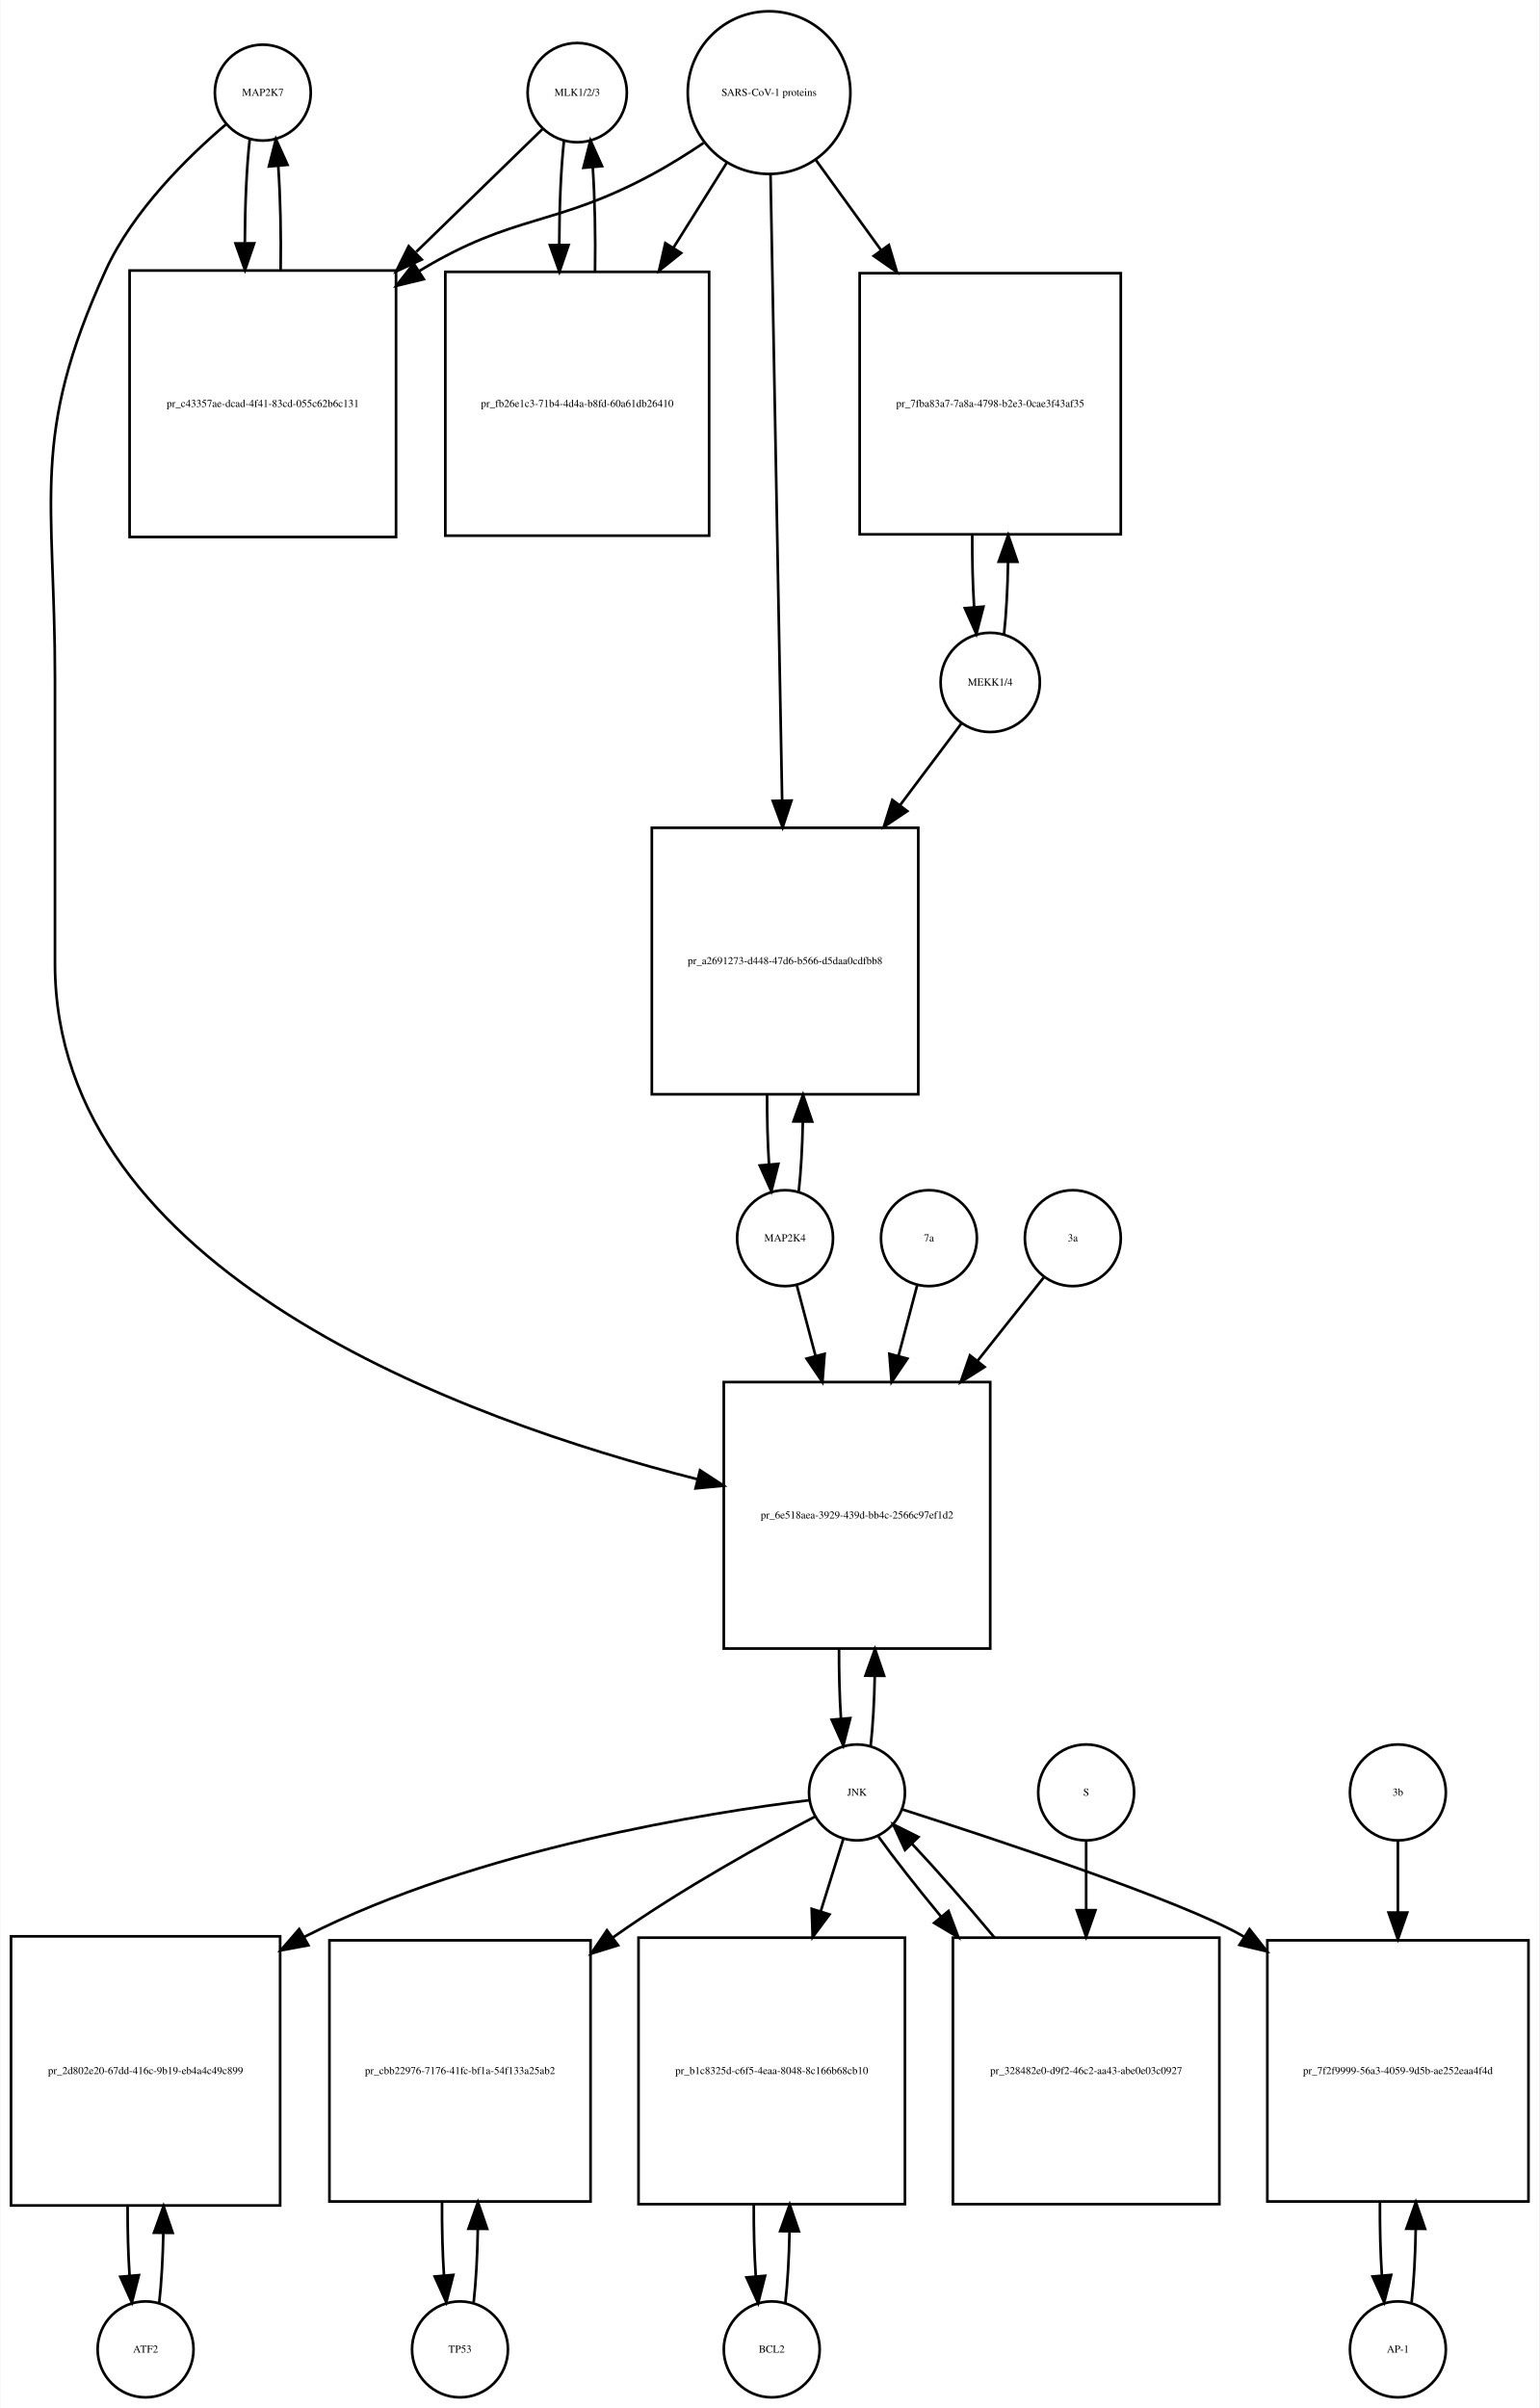
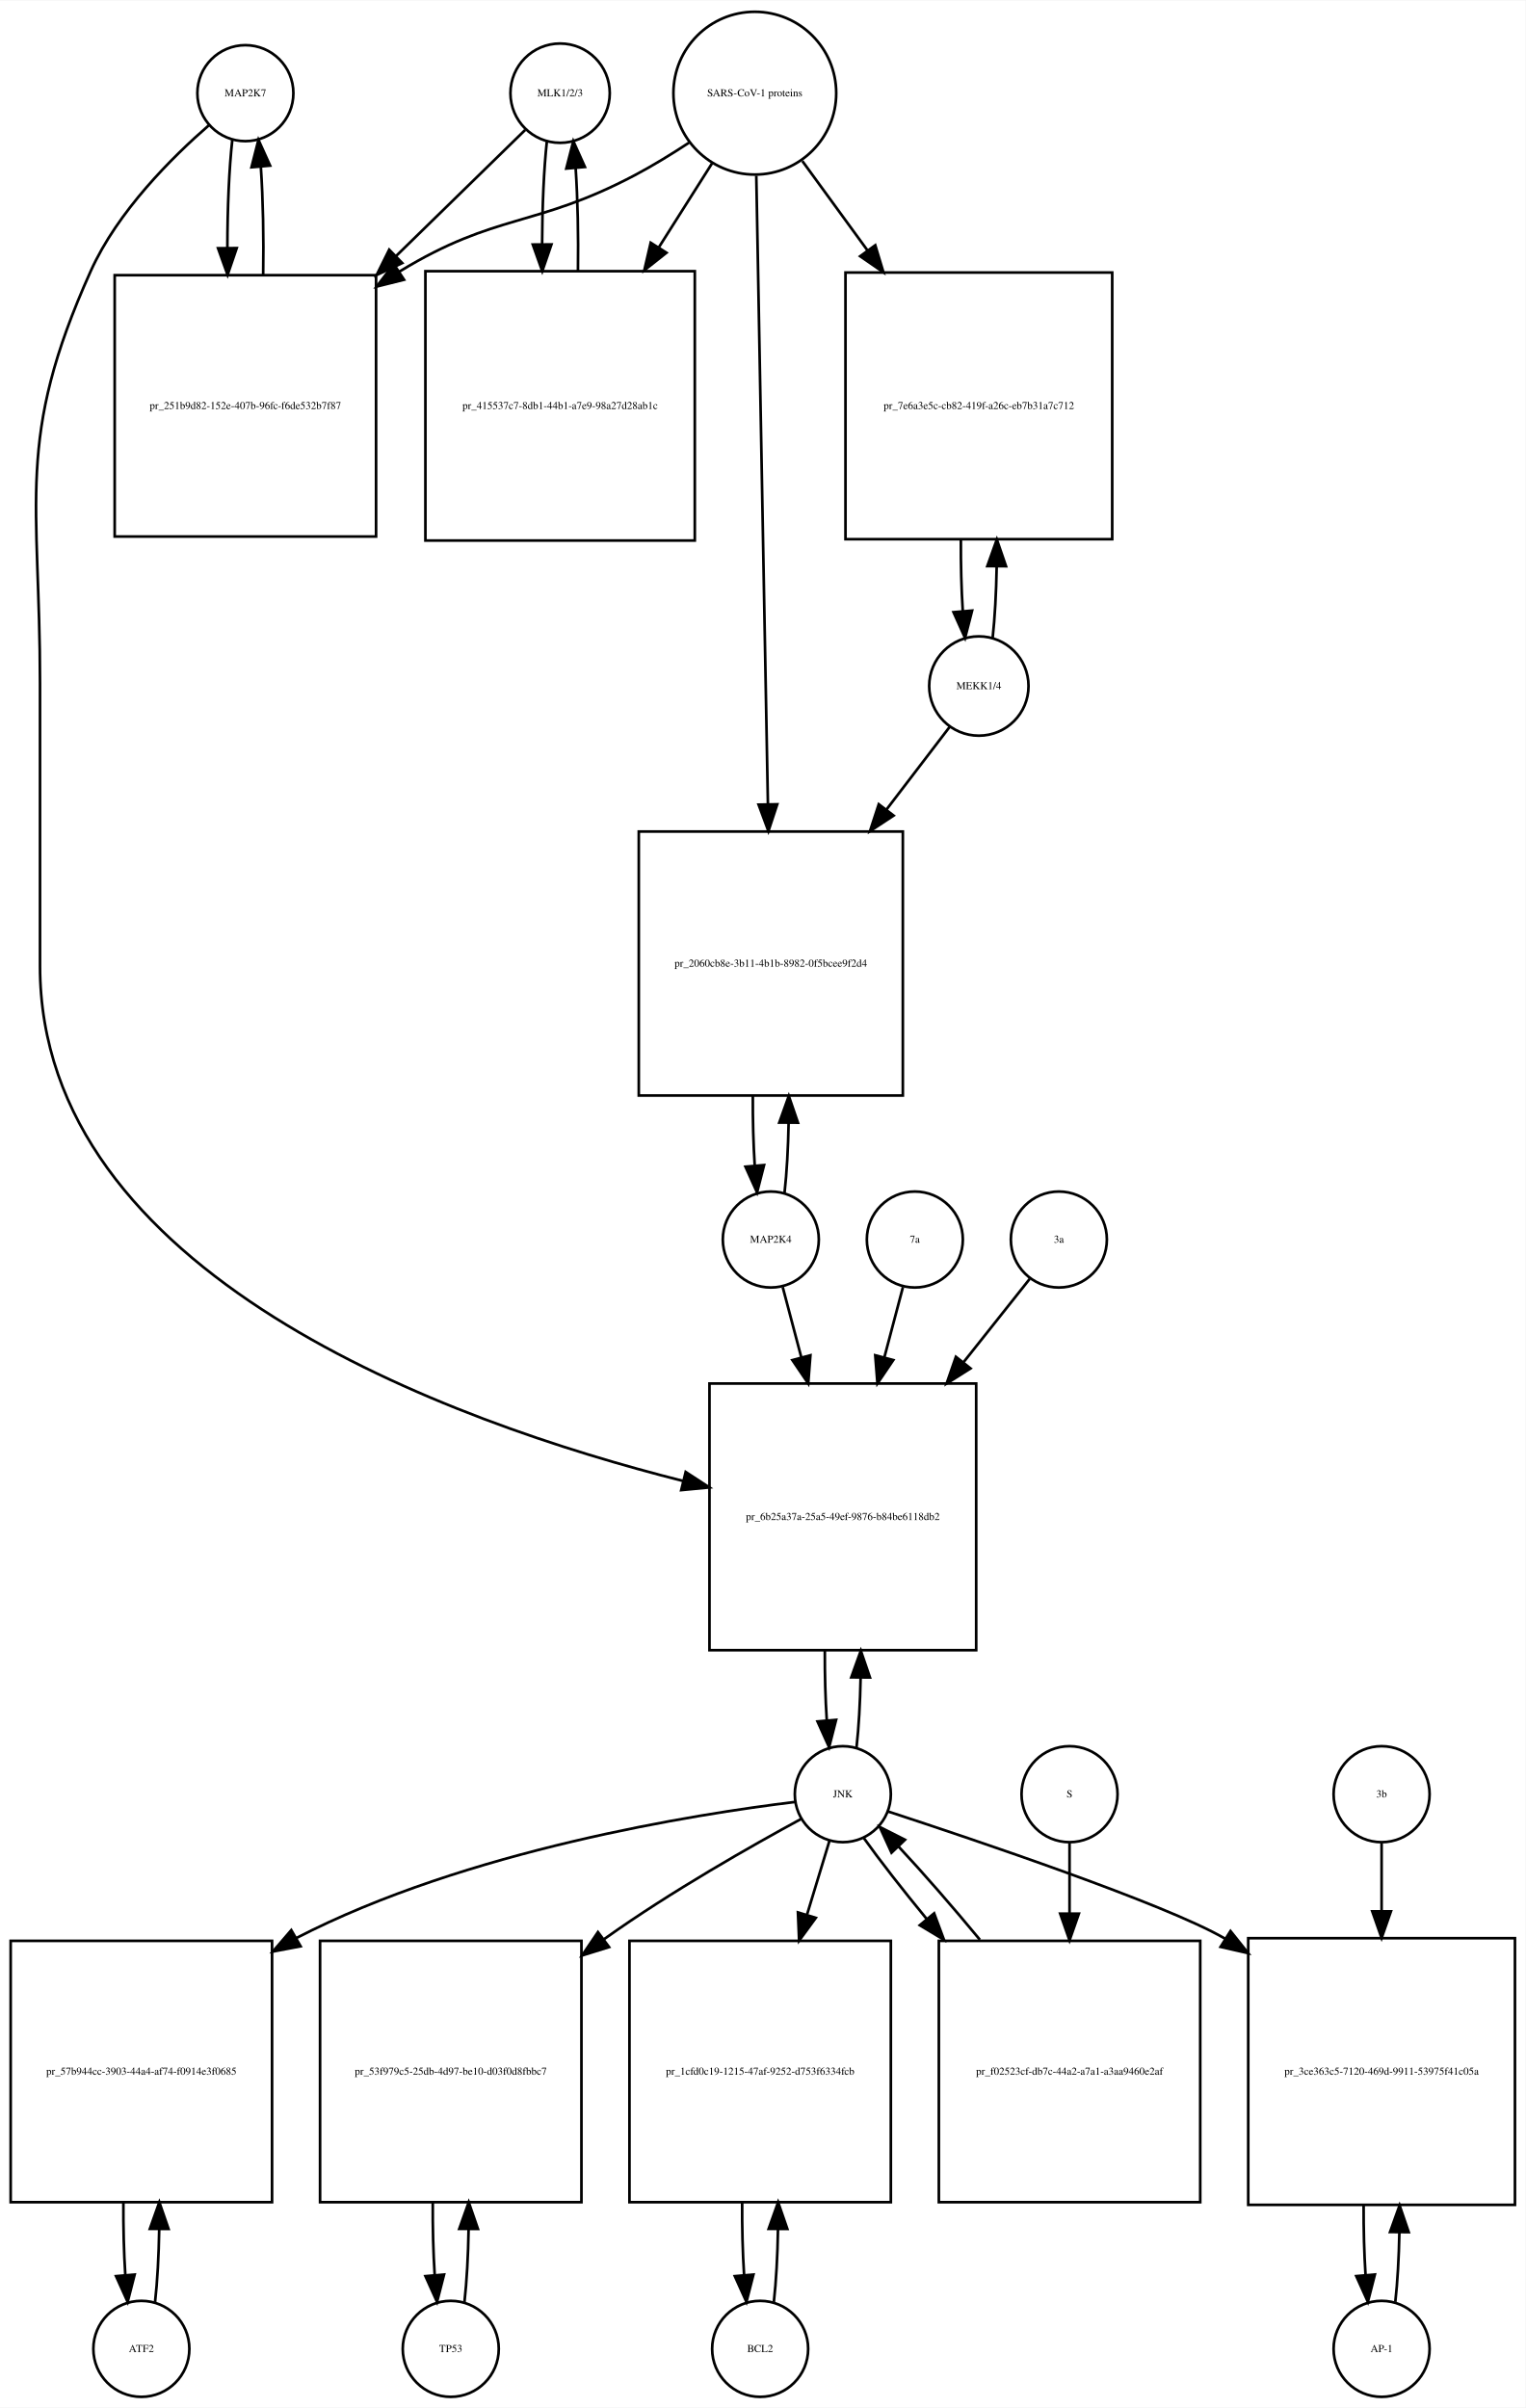
- <svg xmlns="http://www.w3.org/2000/svg" width="578pt" height="904pt" viewBox="0.00 0.00 577.50 903.64">
-   <g id="graph0" class="graph" transform="scale(1 1) rotate(0) translate(4 899.641)">
-     <polygon fill="white" stroke="none" points="-4,4 -4,-899.641 573.5,-899.641 573.5,4 -4,4" />
+ <svg xmlns="http://www.w3.org/2000/svg" width="572pt" height="903pt" viewBox="0.00 0.00 572.00 902.64">
+   <g id="graph0" class="graph" transform="scale(1 1) rotate(0) translate(4 898.641)">
+     <polygon fill="white" stroke="none" points="-4,4 -4,-898.641 568,-898.641 568,4 -4,4" />
    <g id="node1" class="node">
-       <ellipse fill="none" stroke="black" cx="94.5" cy="-864.882" rx="18" ry="18" />
-       <text text-anchor="middle" x="94.5" y="-863.682" font-family="Times,serif" font-size="4.00">MAP2K7</text>
+       <ellipse fill="none" stroke="black" cx="88" cy="-863.882" rx="18" ry="18" />
+       <text text-anchor="middle" x="88" y="-862.682" font-family="Times,serif" font-size="4.00">MAP2K7</text>
    </g>
    <g id="node2" class="node">
-       <polygon fill="none" stroke="black" points="144.5,-798.123 44.5,-798.123 44.5,-698.123 144.5,-698.123 144.5,-798.123" />
-       <text text-anchor="middle" x="94.5" y="-746.923" font-family="Times,serif" font-size="4.00">pr_c43357ae-dcad-4f41-83cd-055c62b6c131</text>
+       <polygon fill="none" stroke="black" points="137,-795.623 39,-795.623 39,-697.623 137,-697.623 137,-795.623" />
+       <text text-anchor="middle" x="88" y="-745.423" font-family="Times,serif" font-size="4.00">pr_251b9d82-152e-407b-96fc-f6de532b7f87</text>
    </g>
    <g id="edge1" class="edge">
-       <path fill="none" stroke="black" d="M89.599,-847.44C88.426,-837.067 87.811,-822.969 87.754,-808.69" />
-       <polygon fill="black" stroke="black" points="91.256,-808.331 87.811,-798.312 84.256,-808.292 91.256,-808.331" />
+       <path fill="none" stroke="black" d="M83.099,-846.368C81.886,-835.596 81.27,-820.824 81.251,-805.987" />
+       <polygon fill="black" stroke="black" points="84.752,-805.781 81.332,-795.753 77.752,-805.725 84.752,-805.781" />
    </g>
    <g id="node20" class="node">
-       <polygon fill="none" stroke="black" points="367.5,-381 267.5,-381 267.5,-281 367.5,-281 367.5,-381" />
-       <text text-anchor="middle" x="317.5" y="-329.8" font-family="Times,serif" font-size="4.00">pr_6e518aea-3929-439d-bb4c-2566c97ef1d2</text>
+       <polygon fill="none" stroke="black" points="362,-380 262,-380 262,-280 362,-280 362,-380" />
+       <text text-anchor="middle" x="312" y="-328.8" font-family="Times,serif" font-size="4.00">pr_6b25a37a-25a5-49ef-9876-b84be6118db2</text>
    </g>
    <g id="edge2" class="edge">
-       <path fill="none" stroke="black" d="M80.641,-852.942C66.687,-841.064 45.795,-820.738 35.5,-798.123 7.008,-735.533 16.5,-713.332 16.5,-644.562 16.5,-644.562 16.5,-644.562 16.5,-538 16.5,-422.303 169.822,-366.822 257.612,-344.537" />
-       <polygon fill="black" stroke="black" points="258.588,-347.901 267.458,-342.107 256.911,-341.105 258.588,-347.901" />
+       <path fill="none" stroke="black" d="M74.374,-851.892C60.653,-839.974 40.113,-819.615 30,-797.123 1.617,-733.999 11,-711.773 11,-642.562 11,-642.562 11,-642.562 11,-536.5 11,-420.892 164.322,-365.628 252.112,-343.459" />
+       <polygon fill="black" stroke="black" points="253.081,-346.826 261.958,-341.042 251.412,-340.028 253.081,-346.826" />
    </g>
    <g id="edge3" class="edge">
-       <path fill="none" stroke="black" d="M101.188,-798.312C101.39,-811.645 101.097,-825.58 100.308,-837.158" />
-       <polygon fill="black" stroke="black" points="96.793,-837.171 99.401,-847.44 103.766,-837.787 96.793,-837.171" />
+       <path fill="none" stroke="black" d="M94.668,-795.753C94.909,-809.565 94.62,-824.125 93.801,-836.142" />
+       <polygon fill="black" stroke="black" points="90.292,-836.1 92.901,-846.368 97.265,-836.714 90.292,-836.1" />
    </g>
    <g id="node3" class="node">
-       <ellipse fill="none" stroke="black" cx="212.5" cy="-864.882" rx="18.623" ry="18.623" />
-       <text text-anchor="middle" x="212.5" y="-863.682" font-family="Times,serif" font-size="4.00">MLK1/2/3</text>
+       <ellipse fill="none" stroke="black" cx="206" cy="-863.882" rx="18.623" ry="18.623" />
+       <text text-anchor="middle" x="206" y="-862.682" font-family="Times,serif" font-size="4.00">MLK1/2/3</text>
    </g>
    <g id="edge4" class="edge">
-       <path fill="none" stroke="black" d="M199.421,-851.163C187.765,-839.827 169.851,-822.405 152.105,-805.146" />
-       <polygon fill="black" stroke="black" points="154.138,-802.241 144.529,-797.778 149.258,-807.259 154.138,-802.241" />
+       <path fill="none" stroke="black" d="M192.921,-850.107C181.002,-838.465 162.54,-820.431 144.405,-802.718" />
+       <polygon fill="black" stroke="black" points="146.815,-800.18 137.216,-795.696 141.924,-805.187 146.815,-800.18" />
    </g>
    <g id="node5" class="node">
-       <polygon fill="none" stroke="black" points="262,-797.623 163,-797.623 163,-698.623 262,-698.623 262,-797.623" />
-       <text text-anchor="middle" x="212.5" y="-746.923" font-family="Times,serif" font-size="4.00">pr_fb26e1c3-71b4-4d4a-b8fd-60a61db26410</text>
+       <polygon fill="none" stroke="black" points="256.5,-797.123 155.5,-797.123 155.5,-696.123 256.5,-696.123 256.5,-797.123" />
+       <text text-anchor="middle" x="206" y="-745.423" font-family="Times,serif" font-size="4.00">pr_415537c7-8db1-44b1-a7e9-98a27d28ab1c</text>
    </g>
    <g id="edge5" class="edge">
-       <path fill="none" stroke="black" d="M207.545,-846.949C206.389,-836.463 205.792,-822.311 205.752,-808.033" />
-       <polygon fill="black" stroke="black" points="209.254,-807.687 205.822,-797.664 202.255,-807.64 209.254,-807.687" />
+       <path fill="none" stroke="black" d="M201.045,-845.875C199.906,-835.495 199.309,-821.537 199.254,-807.407" />
+       <polygon fill="black" stroke="black" points="202.756,-807.155 199.31,-797.136 195.756,-807.117 202.756,-807.155" />
    </g>
    <g id="node4" class="node">
-       <ellipse fill="none" stroke="black" cx="284.5" cy="-864.882" rx="30.52" ry="30.52" />
-       <text text-anchor="middle" x="284.5" y="-863.682" font-family="Times,serif" font-size="4.00">SARS-CoV-1 proteins</text>
+       <ellipse fill="none" stroke="black" cx="279" cy="-863.882" rx="30.52" ry="30.52" />
+       <text text-anchor="middle" x="279" y="-862.682" font-family="Times,serif" font-size="4.00">SARS-CoV-1 proteins</text>
    </g>
    <g id="edge6" class="edge">
-       <path fill="none" stroke="black" d="M259.918,-845.981C253.731,-841.835 246.997,-837.618 240.5,-834.123 203.647,-814.3 189.334,-819.735 153.5,-798.123 153.407,-798.067 153.315,-798.011 153.222,-797.955" />
-       <polygon fill="black" stroke="black" points="154.915,-794.881 144.619,-792.38 151.108,-800.756 154.915,-794.881" />
+       <path fill="none" stroke="black" d="M254.304,-845.302C247.847,-841.056 240.79,-836.713 234,-833.123 196.642,-813.374 182.083,-819.117 146,-797.123 145.908,-797.067 145.816,-797.011 145.724,-796.955" />
+       <polygon fill="black" stroke="black" points="147.489,-793.926 137.21,-791.357 143.643,-799.775 147.489,-793.926" />
    </g>
    <g id="edge7" class="edge">
-       <path fill="none" stroke="black" d="M268.521,-838.413C262.578,-828.942 255.569,-817.769 248.556,-806.592" />
-       <polygon fill="black" stroke="black" points="251.49,-804.683 243.211,-798.072 245.561,-808.403 251.49,-804.683" />
+       <path fill="none" stroke="black" d="M262.98,-837.588C257.027,-828.189 249.999,-817.092 242.949,-805.961" />
+       <polygon fill="black" stroke="black" points="245.878,-804.045 237.57,-797.469 239.964,-807.79 245.878,-804.045" />
    </g>
    <g id="node17" class="node">
-       <polygon fill="none" stroke="black" points="416.5,-797.123 318.5,-797.123 318.5,-699.123 416.5,-699.123 416.5,-797.123" />
-       <text text-anchor="middle" x="367.5" y="-746.923" font-family="Times,serif" font-size="4.00">pr_7fba83a7-7a8a-4798-b2e3-0cae3f43af35</text>
+       <polygon fill="none" stroke="black" points="413,-796.623 313,-796.623 313,-696.623 413,-696.623 413,-796.623" />
+       <text text-anchor="middle" x="363" y="-745.423" font-family="Times,serif" font-size="4.00">pr_7e6a3e5c-cb82-419f-a26c-eb7b31a7c712</text>
    </g>
    <g id="edge8" class="edge">
-       <path fill="none" stroke="black" d="M302.102,-839.545C309.294,-829.602 317.937,-817.65 326.549,-805.743" />
-       <polygon fill="black" stroke="black" points="329.464,-807.685 332.488,-797.531 323.792,-803.583 329.464,-807.685" />
+       <path fill="none" stroke="black" d="M296.814,-838.439C304.014,-828.56 312.652,-816.707 321.275,-804.875" />
+       <polygon fill="black" stroke="black" points="324.163,-806.855 327.224,-796.712 318.506,-802.732 324.163,-806.855" />
    </g>
    <g id="node19" class="node">
-       <polygon fill="none" stroke="black" points="340.5,-589 240.5,-589 240.5,-489 340.5,-489 340.5,-589" />
-       <text text-anchor="middle" x="290.5" y="-537.8" font-family="Times,serif" font-size="4.00">pr_a2691273-d448-47d6-b566-d5daa0cdfbb8</text>
+       <polygon fill="none" stroke="black" points="334.5,-587 235.5,-587 235.5,-488 334.5,-488 334.5,-587" />
+       <text text-anchor="middle" x="285" y="-536.3" font-family="Times,serif" font-size="4.00">pr_2060cb8e-3b11-4b1b-8982-0f5bcee9f2d4</text>
    </g>
    <g id="edge9" class="edge">
-       <path fill="none" stroke="black" d="M285.054,-833.993C286.039,-780.816 288.113,-668.859 289.398,-599.481" />
-       <polygon fill="black" stroke="black" points="292.904,-599.21 289.59,-589.147 285.905,-599.08 292.904,-599.21" />
+       <path fill="none" stroke="black" d="M279.554,-832.947C280.542,-779.538 282.624,-666.93 283.909,-597.49" />
+       <polygon fill="black" stroke="black" points="287.414,-597.214 284.1,-587.151 280.416,-597.085 287.414,-597.214" />
    </g>
    <g id="edge10" class="edge">
-       <path fill="none" stroke="black" d="M219.178,-797.664C219.398,-811.109 219.113,-825.218 218.323,-836.941" />
-       <polygon fill="black" stroke="black" points="214.832,-836.684 217.455,-846.949 221.806,-837.289 214.832,-836.684" />
+       <path fill="none" stroke="black" d="M212.69,-797.136C212.886,-810.333 212.601,-824.11 211.836,-835.624" />
+       <polygon fill="black" stroke="black" points="208.324,-835.612 210.955,-845.875 215.299,-836.212 208.324,-835.612" />
    </g>
    <g id="node6" class="node">
-       <ellipse fill="none" stroke="black" cx="50.5" cy="-18" rx="18" ry="18" />
-       <text text-anchor="middle" x="50.5" y="-16.8" font-family="Times,serif" font-size="4.00">ATF2</text>
+       <ellipse fill="none" stroke="black" cx="49" cy="-18" rx="18" ry="18" />
+       <text text-anchor="middle" x="49" y="-16.8" font-family="Times,serif" font-size="4.00">ATF2</text>
    </g>
    <g id="node7" class="node">
-       <polygon fill="none" stroke="black" points="101,-173 0,-173 0,-72 101,-72 101,-173" />
-       <text text-anchor="middle" x="50.5" y="-121.3" font-family="Times,serif" font-size="4.00">pr_2d802e20-67dd-416c-9b19-eb4a4c49c899</text>
+       <polygon fill="none" stroke="black" points="98,-171 7.10543e-15,-171 7.10543e-15,-73 98,-73 98,-171" />
+       <text text-anchor="middle" x="49" y="-120.8" font-family="Times,serif" font-size="4.00">pr_57b944cc-3903-44a4-af74-f0914e3f0685</text>
    </g>
    <g id="edge11" class="edge">
-       <path fill="none" stroke="black" d="M55.628,-35.582C56.462,-42.947 56.975,-52.111 57.166,-61.684" />
-       <polygon fill="black" stroke="black" points="53.666,-61.78 57.247,-71.751 60.666,-61.723 53.666,-61.78" />
+       <path fill="none" stroke="black" d="M54.139,-35.597C55.009,-43.28 55.526,-52.913 55.692,-62.917" />
+       <polygon fill="black" stroke="black" points="52.192,-63.004 55.74,-72.987 59.192,-62.97 52.192,-63.004" />
    </g>
    <g id="edge12" class="edge">
-       <path fill="none" stroke="black" d="M43.753,-71.751C43.722,-62.774 43.967,-53.735 44.489,-45.738" />
-       <polygon fill="black" stroke="black" points="47.993,-45.848 45.372,-35.582 41.019,-45.242 47.993,-45.848" />
+       <path fill="none" stroke="black" d="M42.26,-72.987C42.196,-63.646 42.434,-54.17 42.975,-45.82" />
+       <polygon fill="black" stroke="black" points="46.485,-45.862 43.861,-35.597 39.511,-45.258 46.485,-45.862" />
    </g>
    <g id="node8" class="node">
-       <ellipse fill="none" stroke="black" cx="317.5" cy="-227" rx="18" ry="18" />
-       <text text-anchor="middle" x="317.5" y="-225.8" font-family="Times,serif" font-size="4.00">JNK</text>
+       <ellipse fill="none" stroke="black" cx="312" cy="-226" rx="18" ry="18" />
+       <text text-anchor="middle" x="312" y="-224.8" font-family="Times,serif" font-size="4.00">JNK</text>
    </g>
    <g id="edge13" class="edge">
-       <path fill="none" stroke="black" d="M299.683,-224.094C262.667,-219.579 175.483,-206.028 110.5,-173 110.304,-172.901 110.109,-172.8 109.913,-172.7" />
-       <polygon fill="black" stroke="black" points="111.609,-169.638 101.19,-167.72 108.139,-175.717 111.609,-169.638" />
+       <path fill="none" stroke="black" d="M294.043,-223.084C257.167,-218.581 171,-205.095 107,-172 106.909,-171.953 106.817,-171.905 106.726,-171.858" />
+       <polygon fill="black" stroke="black" points="108.709,-168.961 98.298,-166.992 105.208,-175.023 108.709,-168.961" />
    </g>
    <g id="node10" class="node">
-       <polygon fill="none" stroke="black" points="217.5,-171.5 119.5,-171.5 119.5,-73.5 217.5,-73.5 217.5,-171.5" />
-       <text text-anchor="middle" x="168.5" y="-121.3" font-family="Times,serif" font-size="4.00">pr_cbb22976-7176-41fc-bf1a-54f133a25ab2</text>
+       <polygon fill="none" stroke="black" points="214,-171 116,-171 116,-73 214,-73 214,-171" />
+       <text text-anchor="middle" x="165" y="-120.8" font-family="Times,serif" font-size="4.00">pr_53f979c5-25db-4d97-be10-d03f0d8fbbc7</text>
    </g>
    <g id="edge14" class="edge">
-       <path fill="none" stroke="black" d="M301.846,-217.991C283.288,-208.248 251.702,-190.876 226.5,-173 226.318,-172.871 226.135,-172.741 225.953,-172.611" />
-       <polygon fill="black" stroke="black" points="227.821,-169.639 217.702,-166.5 223.655,-175.264 227.821,-169.639" />
+       <path fill="none" stroke="black" d="M296.401,-216.734C278.243,-206.882 247.602,-189.537 223,-172 222.819,-171.871 222.638,-171.741 222.456,-171.611" />
+       <polygon fill="black" stroke="black" points="224.361,-168.666 214.243,-165.52 220.191,-174.289 224.361,-168.666" />
    </g>
    <g id="node12" class="node">
-       <polygon fill="none" stroke="black" points="335.5,-172.5 235.5,-172.5 235.5,-72.5 335.5,-72.5 335.5,-172.5" />
-       <text text-anchor="middle" x="285.5" y="-121.3" font-family="Times,serif" font-size="4.00">pr_b1c8325d-c6f5-4eaa-8048-8c166b68cb10</text>
+       <polygon fill="none" stroke="black" points="330,-171 232,-171 232,-73 330,-73 330,-171" />
+       <text text-anchor="middle" x="281" y="-120.8" font-family="Times,serif" font-size="4.00">pr_1cfd0c19-1215-47af-9252-d753f6334fcb</text>
    </g>
    <g id="edge15" class="edge">
-       <path fill="none" stroke="black" d="M312.359,-209.532C309.975,-201.898 306.984,-192.315 303.87,-182.34" />
-       <polygon fill="black" stroke="black" points="307.183,-181.21 300.862,-172.707 300.501,-183.296 307.183,-181.21" />
+       <path fill="none" stroke="black" d="M307.019,-208.612C304.659,-200.845 301.682,-191.05 298.592,-180.883" />
+       <polygon fill="black" stroke="black" points="301.868,-179.626 295.611,-171.076 295.171,-181.662 301.868,-179.626" />
    </g>
    <g id="node14" class="node">
-       <polygon fill="none" stroke="black" points="569.5,-171.5 471.5,-171.5 471.5,-73.5 569.5,-73.5 569.5,-171.5" />
-       <text text-anchor="middle" x="520.5" y="-121.3" font-family="Times,serif" font-size="4.00">pr_7f2f9999-56a3-4059-9d5b-ae252eaa4f4d</text>
+       <polygon fill="none" stroke="black" points="564,-172 464,-172 464,-72 564,-72 564,-172" />
+       <text text-anchor="middle" x="514" y="-120.8" font-family="Times,serif" font-size="4.00">pr_3ce363c5-7120-469d-9911-53975f41c05a</text>
    </g>
    <g id="edge16" class="edge">
-       <path fill="none" stroke="black" d="M334.431,-220.651C367.614,-210.031 439.932,-186.176 462.5,-173 462.593,-172.946 462.686,-172.891 462.779,-172.837" />
-       <polygon fill="black" stroke="black" points="464.813,-175.691 471.371,-167.369 461.055,-169.785 464.813,-175.691" />
+       <path fill="none" stroke="black" d="M328.934,-219.524C361.743,-208.784 432.706,-184.883 455,-172 455.094,-171.946 455.187,-171.892 455.281,-171.837" />
+       <polygon fill="black" stroke="black" points="457.35,-174.671 463.961,-166.392 453.629,-168.742 457.35,-174.671" />
    </g>
    <g id="edge17" class="edge">
-       <path fill="none" stroke="black" d="M322.641,-244.615C323.475,-251.991 323.985,-261.162 324.171,-270.733" />
-       <polygon fill="black" stroke="black" points="320.671,-270.819 324.246,-280.793 327.671,-270.767 320.671,-270.819" />
+       <path fill="none" stroke="black" d="M317.141,-243.615C317.975,-250.991 318.485,-260.162 318.671,-269.733" />
+       <polygon fill="black" stroke="black" points="315.171,-269.819 318.746,-279.793 322.171,-269.767 315.171,-269.819" />
    </g>
    <g id="node23" class="node">
-       <polygon fill="none" stroke="black" points="453.5,-172.5 353.5,-172.5 353.5,-72.5 453.5,-72.5 453.5,-172.5" />
-       <text text-anchor="middle" x="403.5" y="-121.3" font-family="Times,serif" font-size="4.00">pr_328482e0-d9f2-46c2-aa43-abe0e03c0927</text>
+       <polygon fill="none" stroke="black" points="446,-171 348,-171 348,-73 446,-73 446,-171" />
+       <text text-anchor="middle" x="397" y="-120.8" font-family="Times,serif" font-size="4.00">pr_f02523cf-db7c-44a2-a7a1-a3aa9460e2af</text>
    </g>
    <g id="edge18" class="edge">
-       <path fill="none" stroke="black" d="M325.552,-210.432C331.506,-202.151 339.956,-191.401 349.128,-180.301" />
-       <polygon fill="black" stroke="black" points="351.848,-182.504 355.572,-172.585 346.475,-178.017 351.848,-182.504" />
+       <path fill="none" stroke="black" d="M319.9,-209.508C325.837,-201.177 334.302,-190.335 343.481,-179.159" />
+       <polygon fill="black" stroke="black" points="346.232,-181.325 349.928,-171.396 340.847,-176.853 346.232,-181.325" />
    </g>
    <g id="node9" class="node">
-       <ellipse fill="none" stroke="black" cx="168.5" cy="-18" rx="18" ry="18" />
-       <text text-anchor="middle" x="168.5" y="-16.8" font-family="Times,serif" font-size="4.00">TP53</text>
+       <ellipse fill="none" stroke="black" cx="165" cy="-18" rx="18" ry="18" />
+       <text text-anchor="middle" x="165" y="-16.8" font-family="Times,serif" font-size="4.00">TP53</text>
    </g>
    <g id="edge19" class="edge">
-       <path fill="none" stroke="black" d="M173.639,-35.679C174.509,-43.399 175.026,-53.079 175.192,-63.133" />
-       <polygon fill="black" stroke="black" points="171.692,-63.268 175.24,-73.251 178.692,-63.235 171.692,-63.268" />
+       <path fill="none" stroke="black" d="M170.139,-35.597C171.009,-43.28 171.526,-52.913 171.692,-62.917" />
+       <polygon fill="black" stroke="black" points="168.192,-63.004 171.74,-72.987 175.192,-62.97 168.192,-63.004" />
    </g>
    <g id="edge20" class="edge">
-       <path fill="none" stroke="black" d="M161.76,-73.251C161.695,-63.759 161.94,-54.129 162.494,-45.669" />
-       <polygon fill="black" stroke="black" points="165.983,-45.944 163.361,-35.679 159.009,-45.338 165.983,-45.944" />
+       <path fill="none" stroke="black" d="M158.26,-72.987C158.196,-63.646 158.434,-54.17 158.975,-45.82" />
+       <polygon fill="black" stroke="black" points="162.485,-45.862 159.861,-35.597 155.511,-45.258 162.485,-45.862" />
    </g>
    <g id="node11" class="node">
-       <ellipse fill="none" stroke="black" cx="285.5" cy="-18" rx="18" ry="18" />
-       <text text-anchor="middle" x="285.5" y="-16.8" font-family="Times,serif" font-size="4.00">BCL2</text>
+       <ellipse fill="none" stroke="black" cx="281" cy="-18" rx="18" ry="18" />
+       <text text-anchor="middle" x="281" y="-16.8" font-family="Times,serif" font-size="4.00">BCL2</text>
    </g>
    <g id="edge21" class="edge">
-       <path fill="none" stroke="black" d="M290.6,-35.342C291.462,-42.84 291.986,-52.236 292.172,-62.044" />
-       <polygon fill="black" stroke="black" points="288.675,-62.376 292.245,-72.352 295.674,-62.327 288.675,-62.376" />
+       <path fill="none" stroke="black" d="M286.139,-35.597C287.009,-43.28 287.526,-52.913 287.692,-62.917" />
+       <polygon fill="black" stroke="black" points="284.192,-63.004 287.74,-72.987 291.192,-62.97 284.192,-63.004" />
    </g>
    <g id="edge22" class="edge">
-       <path fill="none" stroke="black" d="M278.755,-72.352C278.71,-63.063 278.962,-53.683 279.509,-45.433" />
-       <polygon fill="black" stroke="black" points="283.007,-45.611 280.4,-35.342 276.034,-44.996 283.007,-45.611" />
+       <path fill="none" stroke="black" d="M274.26,-72.987C274.196,-63.646 274.434,-54.17 274.975,-45.82" />
+       <polygon fill="black" stroke="black" points="278.485,-45.862 275.861,-35.597 271.511,-45.258 278.485,-45.862" />
    </g>
    <g id="node13" class="node">
-       <ellipse fill="none" stroke="black" cx="520.5" cy="-18" rx="18" ry="18" />
-       <text text-anchor="middle" x="520.5" y="-16.8" font-family="Times,serif" font-size="4.00">AP-1</text>
+       <ellipse fill="none" stroke="black" cx="514" cy="-18" rx="18" ry="18" />
+       <text text-anchor="middle" x="514" y="-16.8" font-family="Times,serif" font-size="4.00">AP-1</text>
    </g>
    <g id="edge23" class="edge">
-       <path fill="none" stroke="black" d="M525.639,-35.679C526.509,-43.399 527.026,-53.079 527.192,-63.133" />
-       <polygon fill="black" stroke="black" points="523.692,-63.268 527.24,-73.251 530.692,-63.235 523.692,-63.268" />
+       <path fill="none" stroke="black" d="M519.141,-35.615C519.975,-42.991 520.485,-52.162 520.671,-61.733" />
+       <polygon fill="black" stroke="black" points="517.171,-61.819 520.746,-71.793 524.171,-61.767 517.171,-61.819" />
    </g>
    <g id="edge24" class="edge">
-       <path fill="none" stroke="black" d="M513.76,-73.251C513.695,-63.759 513.94,-54.129 514.494,-45.669" />
-       <polygon fill="black" stroke="black" points="517.983,-45.944 515.361,-35.679 511.009,-45.338 517.983,-45.944" />
+       <path fill="none" stroke="black" d="M507.254,-71.793C507.217,-62.827 507.458,-53.786 507.978,-45.783" />
+       <polygon fill="black" stroke="black" points="511.482,-45.88 508.859,-35.615 504.509,-45.275 511.482,-45.88" />
    </g>
    <g id="node15" class="node">
-       <ellipse fill="none" stroke="black" cx="520.5" cy="-227" rx="18" ry="18" />
-       <text text-anchor="middle" x="520.5" y="-225.8" font-family="Times,serif" font-size="4.00">3b</text>
+       <ellipse fill="none" stroke="black" cx="514" cy="-226" rx="18" ry="18" />
+       <text text-anchor="middle" x="514" y="-224.8" font-family="Times,serif" font-size="4.00">3b</text>
    </g>
    <g id="edge25" class="edge">
-       <path fill="none" stroke="black" d="M520.5,-208.612C520.5,-201.067 520.5,-191.748 520.5,-182.075" />
-       <polygon fill="black" stroke="black" points="524,-181.924 520.5,-171.924 517,-181.924 524,-181.924" />
+       <path fill="none" stroke="black" d="M514,-207.697C514,-200.434 514,-191.521 514,-182.234" />
+       <polygon fill="black" stroke="black" points="517.5,-182.07 514,-172.07 510.5,-182.07 517.5,-182.07" />
    </g>
    <g id="node16" class="node">
-       <ellipse fill="none" stroke="black" cx="367.5" cy="-643.562" rx="18.623" ry="18.623" />
-       <text text-anchor="middle" x="367.5" y="-642.362" font-family="Times,serif" font-size="4.00">MEKK1/4</text>
+       <ellipse fill="none" stroke="black" cx="363" cy="-641.562" rx="18.623" ry="18.623" />
+       <text text-anchor="middle" x="363" y="-640.362" font-family="Times,serif" font-size="4.00">MEKK1/4</text>
    </g>
    <g id="edge26" class="edge">
-       <path fill="none" stroke="black" d="M372.692,-661.728C373.525,-669.332 374.025,-678.768 374.189,-688.566" />
-       <polygon fill="black" stroke="black" points="370.691,-688.863 374.24,-698.846 377.69,-688.828 370.691,-688.863" />
+       <path fill="none" stroke="black" d="M368.166,-659.58C369,-667.127 369.505,-676.501 369.68,-686.26" />
+       <polygon fill="black" stroke="black" points="366.182,-686.529 369.743,-696.507 373.182,-686.486 366.182,-686.529" />
    </g>
    <g id="edge27" class="edge">
-       <path fill="none" stroke="black" d="M356.793,-628.301C350.549,-619.983 342.214,-608.882 333.569,-597.366" />
-       <polygon fill="black" stroke="black" points="336.358,-595.252 327.555,-589.356 330.76,-599.455 336.358,-595.252" />
+       <path fill="none" stroke="black" d="M352.154,-626.37C345.76,-618.004 337.204,-606.808 328.345,-595.217" />
+       <polygon fill="black" stroke="black" points="331.04,-592.978 322.187,-587.158 325.478,-597.229 331.04,-592.978" />
    </g>
    <g id="edge28" class="edge">
-       <path fill="none" stroke="black" d="M360.76,-698.846C360.697,-689.597 360.927,-680.219 361.451,-671.918" />
-       <polygon fill="black" stroke="black" points="364.957,-671.986 362.308,-661.728 357.982,-671.399 364.957,-671.986" />
+       <path fill="none" stroke="black" d="M356.257,-696.507C356.206,-687.279 356.445,-677.947 356.973,-669.699" />
+       <polygon fill="black" stroke="black" points="360.473,-669.841 357.834,-659.58 353.499,-669.247 360.473,-669.841" />
    </g>
    <g id="node18" class="node">
-       <ellipse fill="none" stroke="black" cx="290.5" cy="-435" rx="18" ry="18" />
-       <text text-anchor="middle" x="290.5" y="-433.8" font-family="Times,serif" font-size="4.00">MAP2K4</text>
+       <ellipse fill="none" stroke="black" cx="285" cy="-434" rx="18" ry="18" />
+       <text text-anchor="middle" x="285" y="-432.8" font-family="Times,serif" font-size="4.00">MAP2K4</text>
    </g>
    <g id="edge29" class="edge">
-       <path fill="none" stroke="black" d="M295.641,-452.615C296.475,-459.991 296.985,-469.162 297.171,-478.733" />
-       <polygon fill="black" stroke="black" points="293.671,-478.819 297.246,-488.793 300.671,-478.767 293.671,-478.819" />
+       <path fill="none" stroke="black" d="M290.154,-451.647C290.988,-459.033 291.495,-468.213 291.675,-477.78" />
+       <polygon fill="black" stroke="black" points="288.176,-477.855 291.745,-487.831 295.176,-477.807 288.176,-477.855" />
    </g>
    <g id="edge30" class="edge">
-       <path fill="none" stroke="black" d="M294.959,-417.157C296.936,-409.688 299.392,-400.41 301.948,-390.752" />
-       <polygon fill="black" stroke="black" points="305.348,-391.583 304.524,-381.021 298.581,-389.792 305.348,-391.583" />
+       <path fill="none" stroke="black" d="M289.459,-416.157C291.436,-408.688 293.892,-399.41 296.448,-389.752" />
+       <polygon fill="black" stroke="black" points="299.848,-390.583 299.024,-380.021 293.081,-388.792 299.848,-390.583" />
    </g>
    <g id="edge31" class="edge">
-       <path fill="none" stroke="black" d="M283.754,-488.793C283.717,-479.826 283.958,-470.786 284.478,-462.783" />
-       <polygon fill="black" stroke="black" points="287.982,-462.88 285.359,-452.615 281.009,-462.275 287.982,-462.88" />
+       <path fill="none" stroke="black" d="M278.255,-487.831C278.212,-478.877 278.449,-469.836 278.967,-461.826" />
+       <polygon fill="black" stroke="black" points="282.472,-461.911 279.846,-451.647 275.498,-461.308 282.472,-461.911" />
    </g>
    <g id="edge32" class="edge">
-       <path fill="none" stroke="black" d="M310.754,-280.793C310.717,-271.826 310.958,-262.786 311.478,-254.783" />
-       <polygon fill="black" stroke="black" points="314.982,-254.88 312.359,-244.615 308.009,-254.275 314.982,-254.88" />
+       <path fill="none" stroke="black" d="M305.254,-279.793C305.217,-270.826 305.458,-261.786 305.978,-253.783" />
+       <polygon fill="black" stroke="black" points="309.482,-253.88 306.859,-243.615 302.509,-253.275 309.482,-253.88" />
    </g>
    <g id="node21" class="node">
-       <ellipse fill="none" stroke="black" cx="344.5" cy="-435" rx="18" ry="18" />
-       <text text-anchor="middle" x="344.5" y="-433.8" font-family="Times,serif" font-size="4.00">7a</text>
+       <ellipse fill="none" stroke="black" cx="339" cy="-434" rx="18" ry="18" />
+       <text text-anchor="middle" x="339" y="-432.8" font-family="Times,serif" font-size="4.00">7a</text>
    </g>
    <g id="edge33" class="edge">
-       <path fill="none" stroke="black" d="M340.041,-417.157C338.064,-409.688 335.608,-400.41 333.052,-390.752" />
-       <polygon fill="black" stroke="black" points="336.419,-389.792 330.476,-381.021 329.652,-391.583 336.419,-389.792" />
+       <path fill="none" stroke="black" d="M334.541,-416.157C332.564,-408.688 330.108,-399.41 327.552,-389.752" />
+       <polygon fill="black" stroke="black" points="330.919,-388.792 324.976,-380.021 324.152,-390.583 330.919,-388.792" />
    </g>
    <g id="node22" class="node">
-       <ellipse fill="none" stroke="black" cx="398.5" cy="-435" rx="18" ry="18" />
-       <text text-anchor="middle" x="398.5" y="-433.8" font-family="Times,serif" font-size="4.00">3a</text>
+       <ellipse fill="none" stroke="black" cx="393" cy="-434" rx="18" ry="18" />
+       <text text-anchor="middle" x="393" y="-432.8" font-family="Times,serif" font-size="4.00">3a</text>
    </g>
    <g id="edge34" class="edge">
-       <path fill="none" stroke="black" d="M387.576,-420.244C380.98,-411.938 372.082,-400.733 362.844,-389.099" />
-       <polygon fill="black" stroke="black" points="365.377,-386.661 356.417,-381.007 359.895,-391.014 365.377,-386.661" />
+       <path fill="none" stroke="black" d="M382.076,-419.244C375.48,-410.938 366.582,-399.733 357.344,-388.099" />
+       <polygon fill="black" stroke="black" points="359.877,-385.661 350.917,-380.007 354.395,-390.014 359.877,-385.661" />
    </g>
    <g id="edge35" class="edge">
-       <path fill="none" stroke="black" d="M369.102,-172.536C358.613,-185.113 347.431,-197.869 338.106,-207.765" />
-       <polygon fill="black" stroke="black" points="335.514,-205.411 331.074,-215.031 340.544,-210.279 335.514,-205.411" />
+       <path fill="none" stroke="black" d="M363.382,-171.433C353.08,-183.884 342.069,-196.54 332.833,-206.421" />
+       <polygon fill="black" stroke="black" points="330.252,-204.056 325.854,-213.694 335.303,-208.903 330.252,-204.056" />
    </g>
    <g id="node24" class="node">
-       <ellipse fill="none" stroke="black" cx="403.5" cy="-227" rx="18" ry="18" />
-       <text text-anchor="middle" x="403.5" y="-225.8" font-family="Times,serif" font-size="4.00">S</text>
+       <ellipse fill="none" stroke="black" cx="397" cy="-226" rx="18" ry="18" />
+       <text text-anchor="middle" x="397" y="-224.8" font-family="Times,serif" font-size="4.00">S</text>
    </g>
    <g id="edge36" class="edge">
-       <path fill="none" stroke="black" d="M403.5,-208.612C403.5,-201.314 403.5,-192.357 403.5,-183.024" />
-       <polygon fill="black" stroke="black" points="407,-182.81 403.5,-172.81 400,-182.81 407,-182.81" />
+       <path fill="none" stroke="black" d="M397,-207.697C397,-200.188 397,-190.915 397,-181.289" />
+       <polygon fill="black" stroke="black" points="400.5,-181.188 397,-171.188 393.5,-181.188 400.5,-181.188" />
    </g>
  </g>
</svg>
